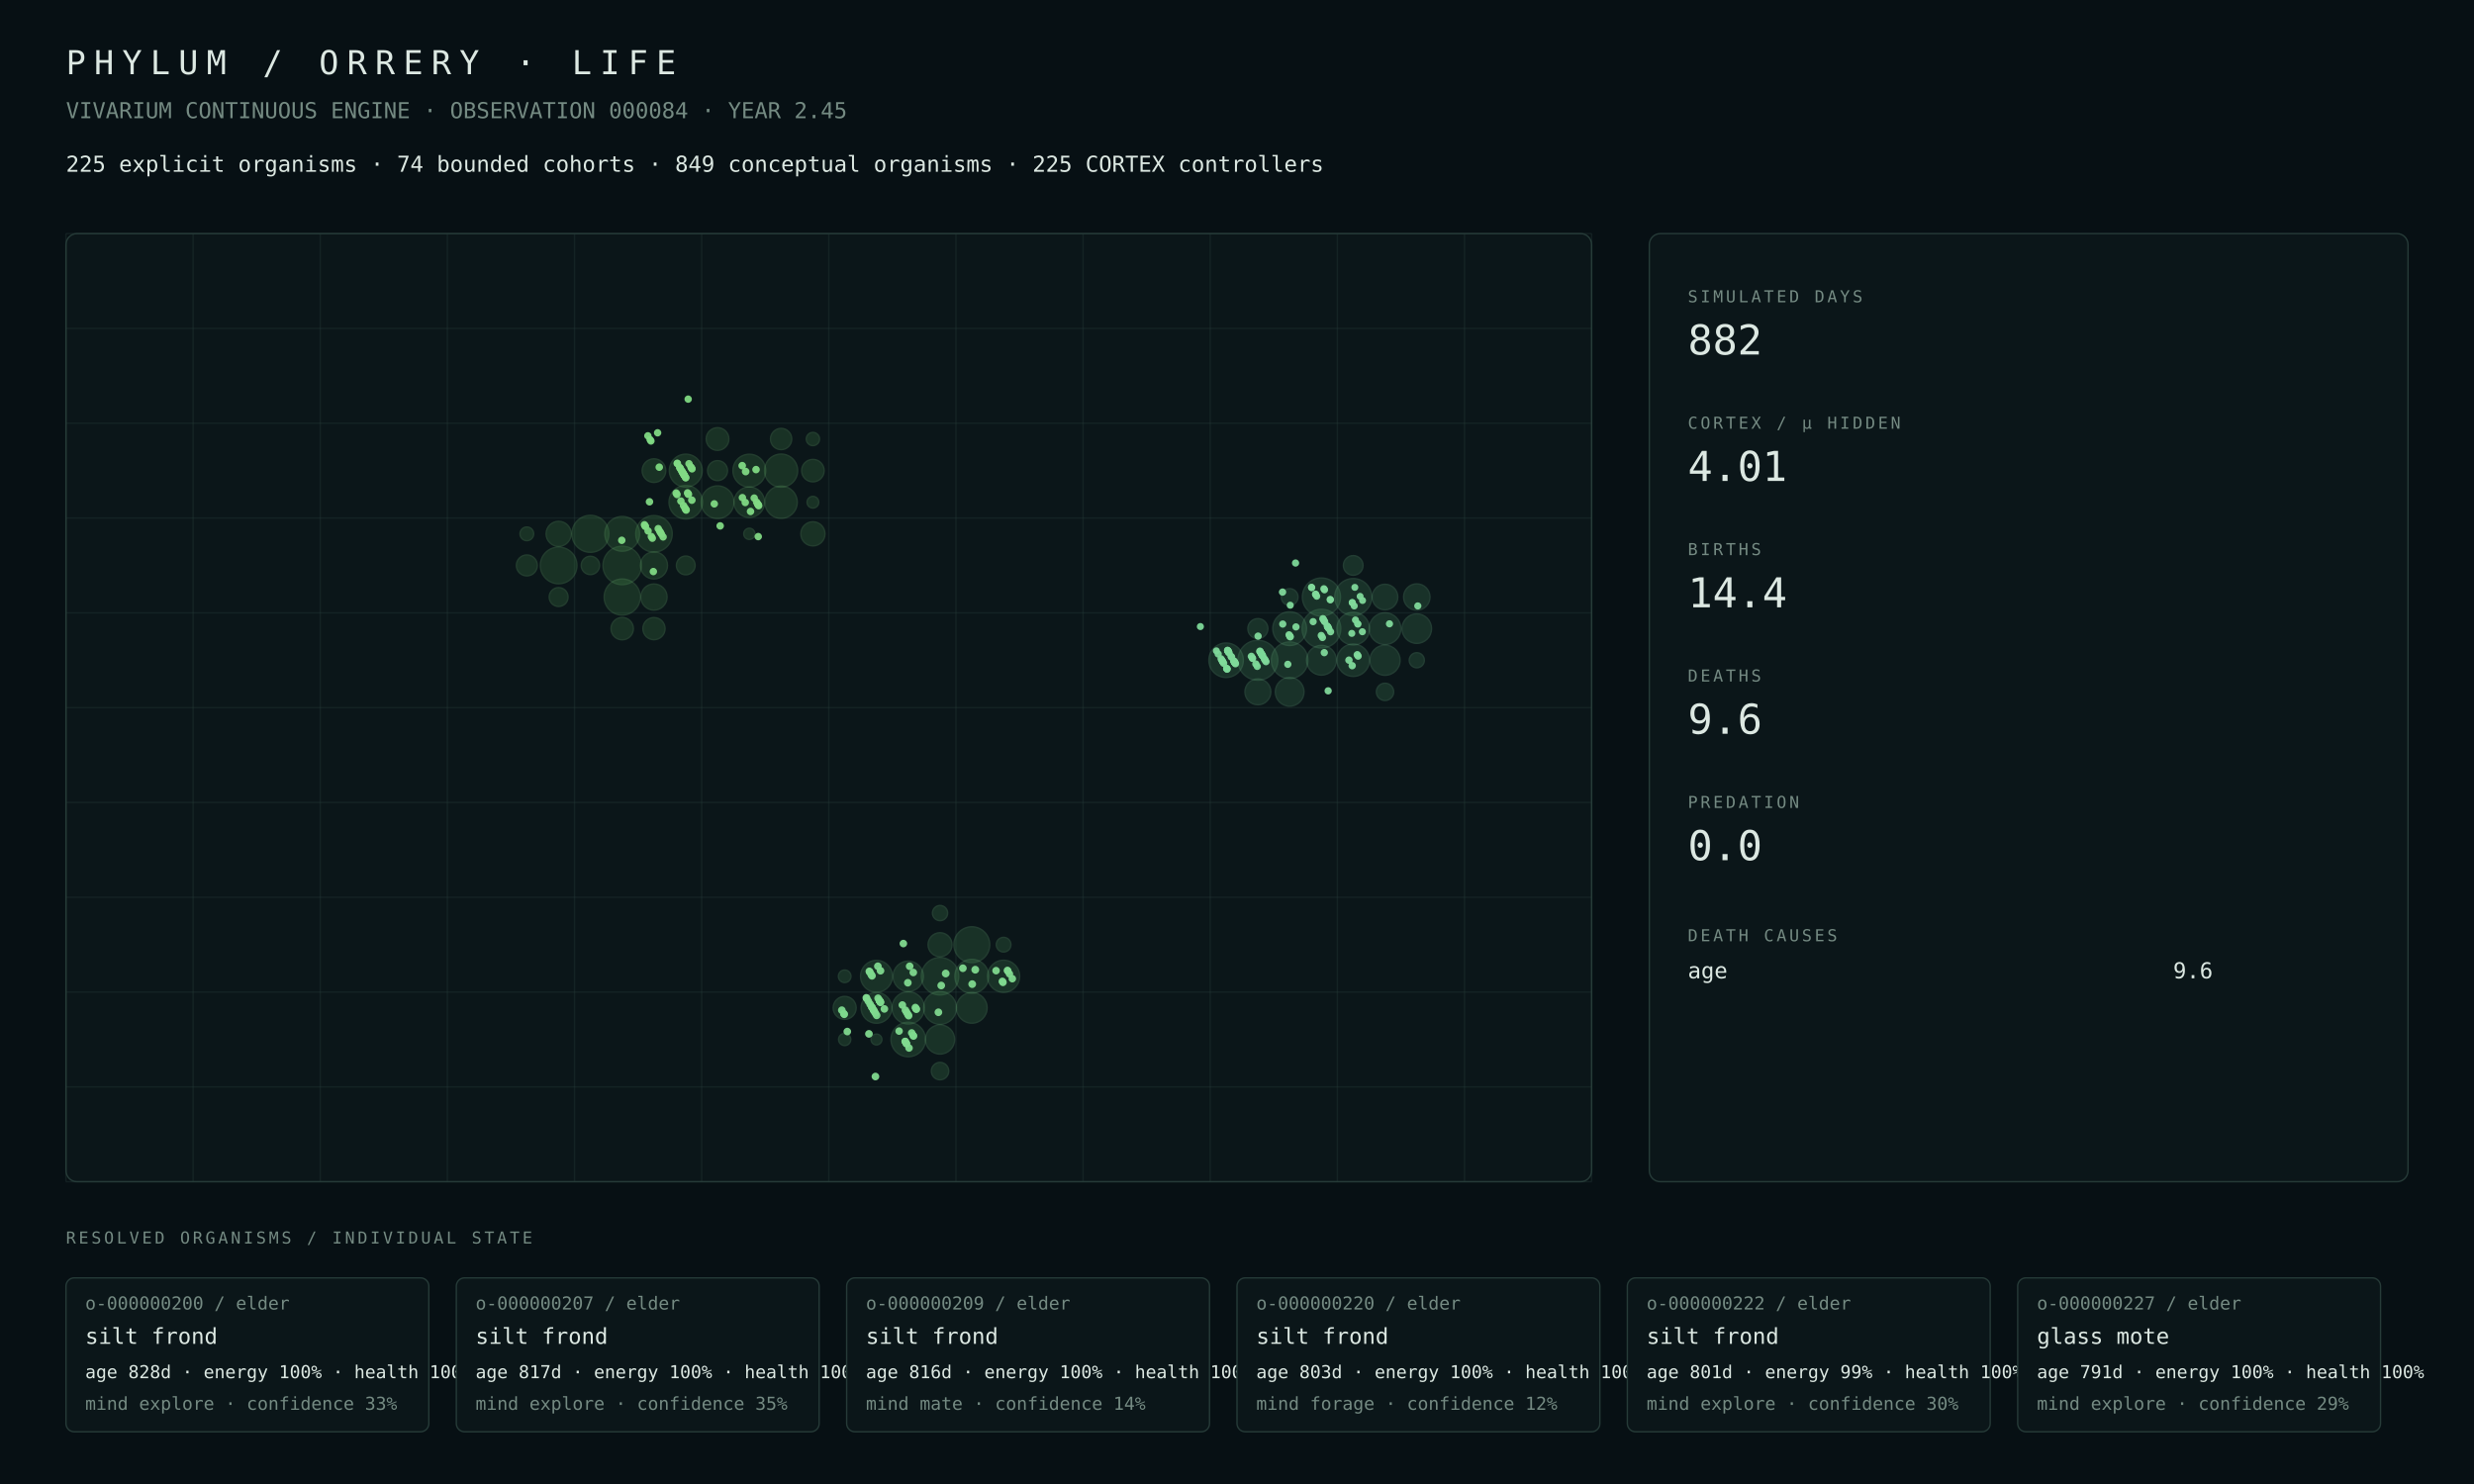
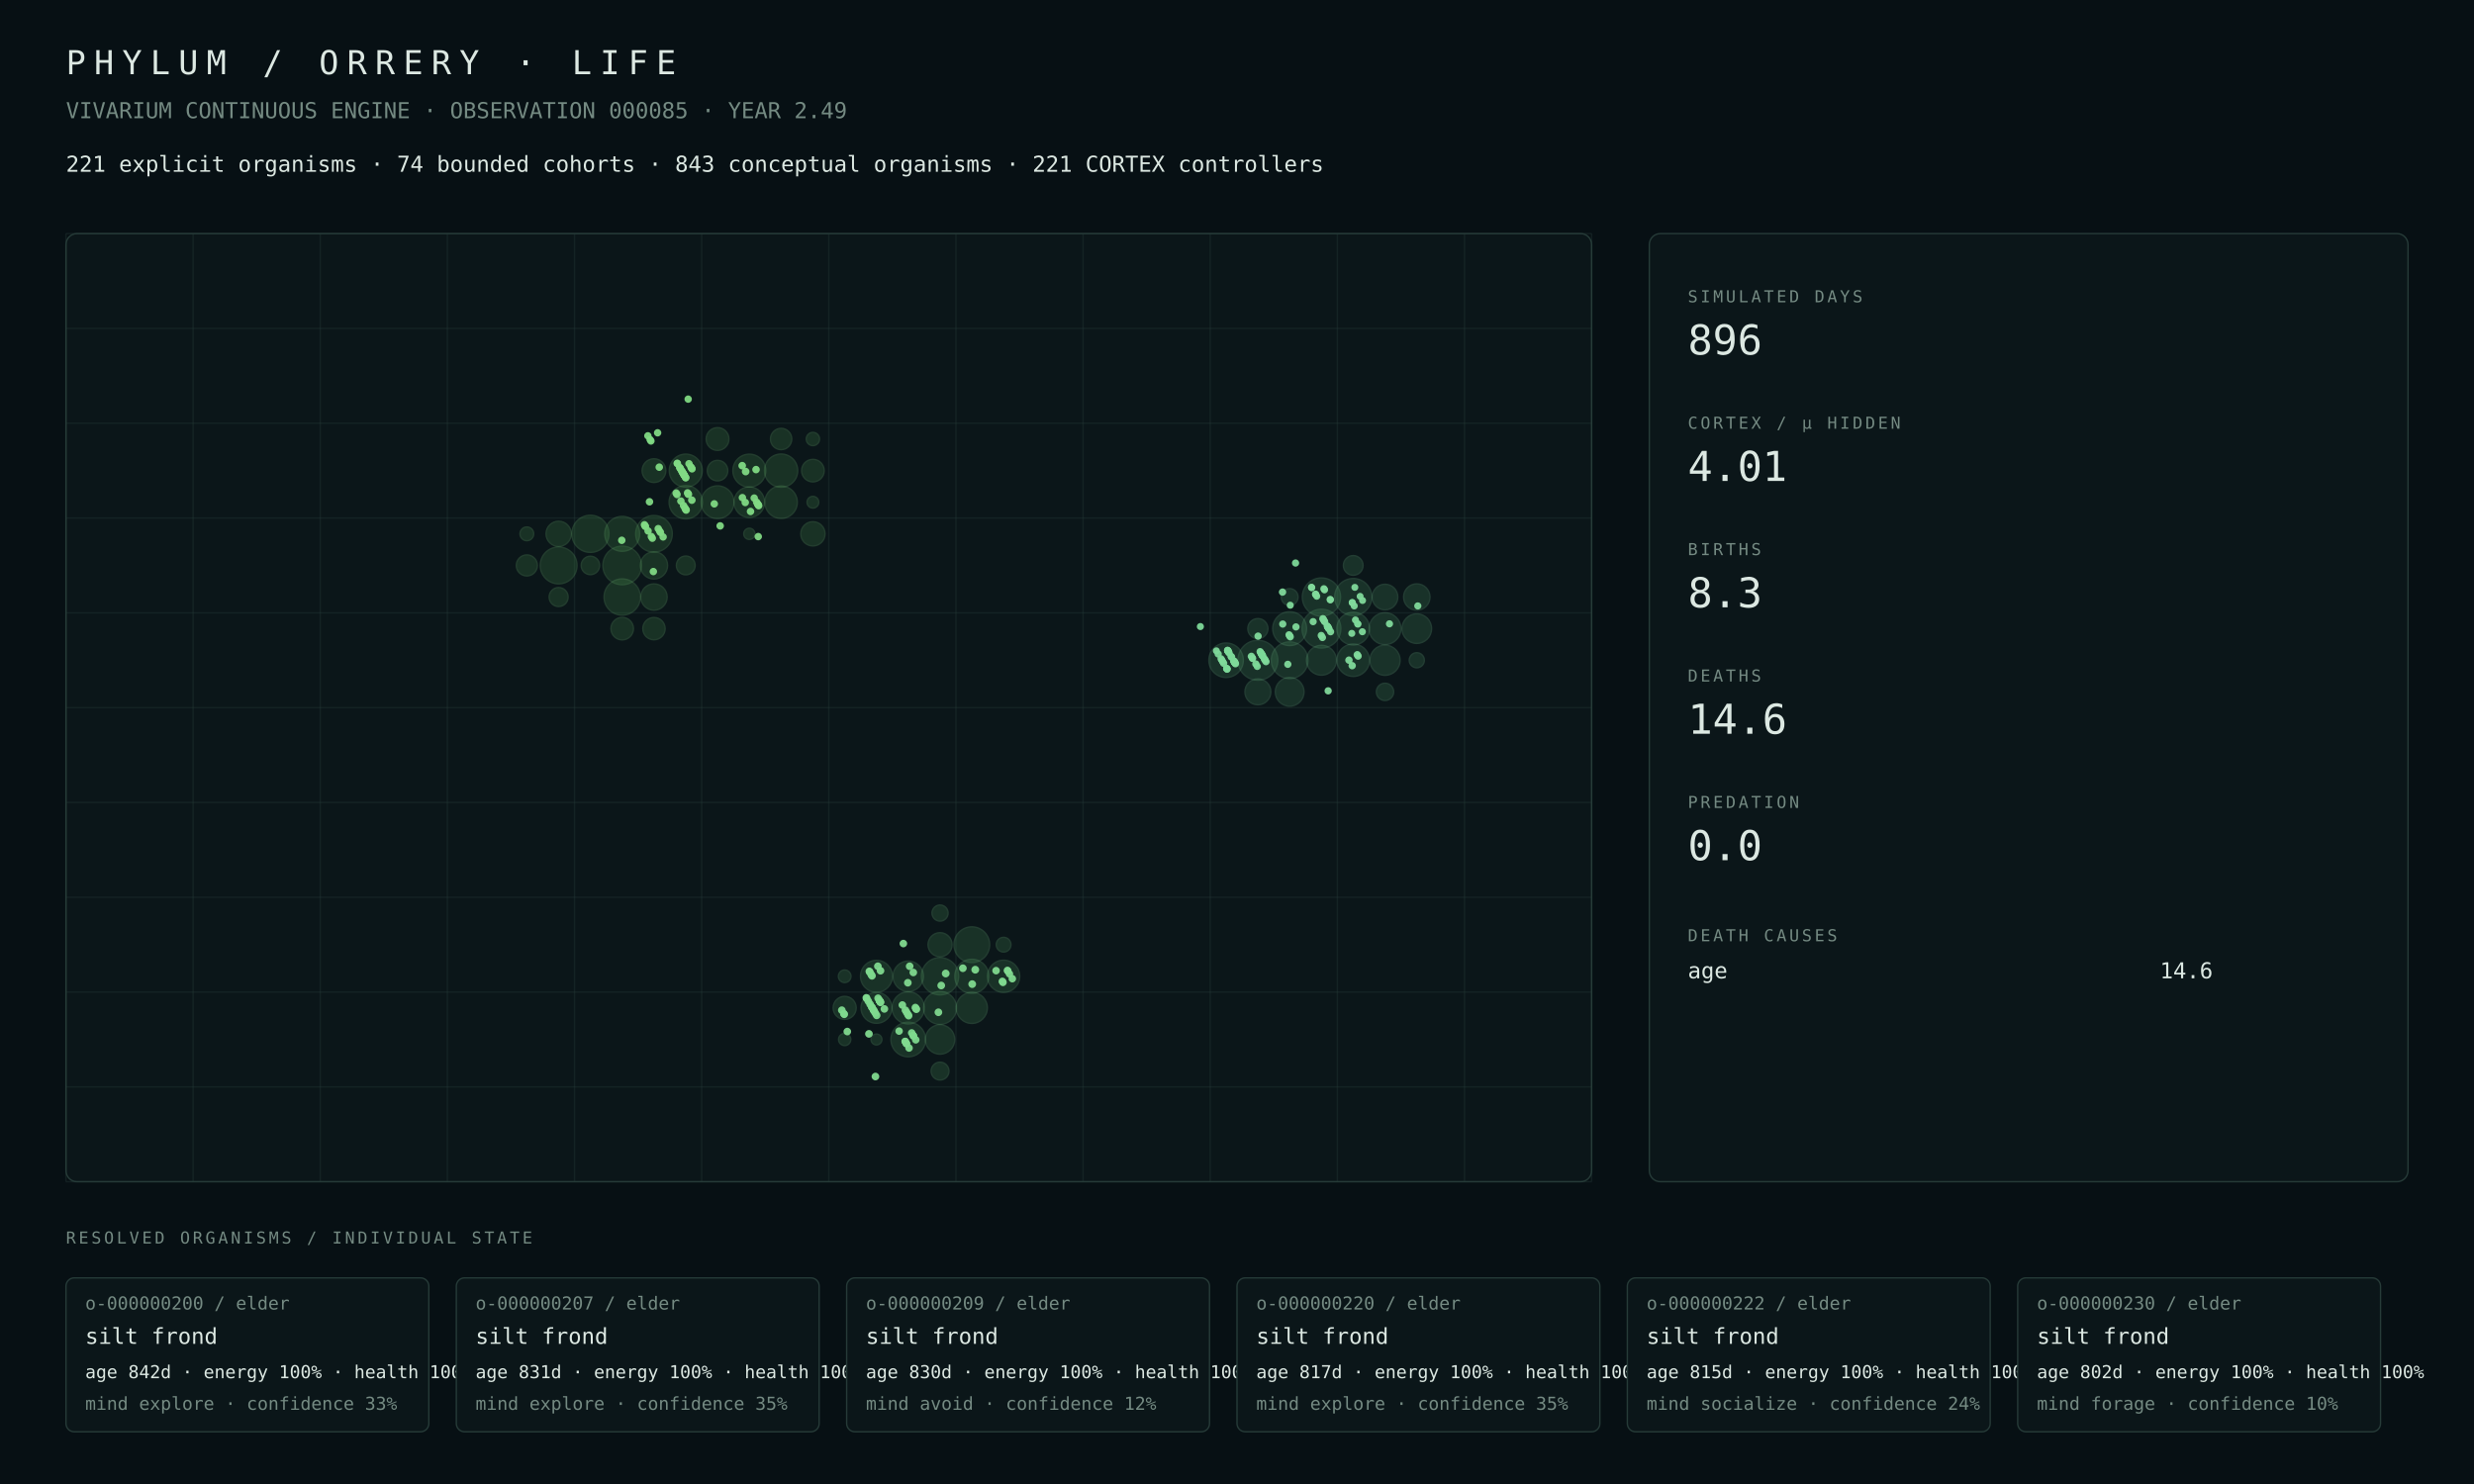
<svg xmlns="http://www.w3.org/2000/svg" width="1800" height="1080" viewBox="0 0 1800 1080">
  <rect width="100%" height="100%" fill="#071014" />
  <style>text{font-family:ui-monospace,SFMono-Regular,Menlo,Consolas,monospace;fill:#dce8e2}.muted{fill:#748a82}.tiny{font-size:13px}.small{font-size:16px}.label{font-size:12px;letter-spacing:2px}.metric{font-size:30px}.title{font-size:24px;letter-spacing:6px}.panel{fill:#0b1619;stroke:#263b38;stroke-width:1}.line{stroke:#263b38;stroke-width:1}</style>
  <text x="48" y="54" class="title">PHYLUM / ORRERY · LIFE</text>
-   <text x="48" y="86" class="muted small">VIVARIUM CONTINUOUS ENGINE · OBSERVATION 000084 · YEAR 2.45</text>
-   <text x="48" y="125" class="small">225 explicit organisms · 74 bounded cohorts · 849 conceptual organisms · 225 CORTEX controllers</text>
+   <text x="48" y="86" class="muted small">VIVARIUM CONTINUOUS ENGINE · OBSERVATION 000085 · YEAR 2.49</text>
+   <text x="48" y="125" class="small">221 explicit organisms · 74 bounded cohorts · 843 conceptual organisms · 221 CORTEX controllers</text>
  <rect x="48" y="170" width="1110" height="690" rx="8" class="panel" />
  <line x1="48.0" y1="170" x2="48.0" y2="860" class="line" opacity=".35" />
  <line x1="140.5" y1="170" x2="140.5" y2="860" class="line" opacity=".35" />
  <line x1="233.0" y1="170" x2="233.0" y2="860" class="line" opacity=".35" />
  <line x1="325.5" y1="170" x2="325.5" y2="860" class="line" opacity=".35" />
  <line x1="418.0" y1="170" x2="418.0" y2="860" class="line" opacity=".35" />
  <line x1="510.5" y1="170" x2="510.5" y2="860" class="line" opacity=".35" />
  <line x1="603.0" y1="170" x2="603.0" y2="860" class="line" opacity=".35" />
  <line x1="695.5" y1="170" x2="695.5" y2="860" class="line" opacity=".35" />
  <line x1="788.0" y1="170" x2="788.0" y2="860" class="line" opacity=".35" />
  <line x1="880.5" y1="170" x2="880.5" y2="860" class="line" opacity=".35" />
  <line x1="973.0" y1="170" x2="973.0" y2="860" class="line" opacity=".35" />
  <line x1="1065.5" y1="170" x2="1065.5" y2="860" class="line" opacity=".35" />
  <line x1="1158.0" y1="170" x2="1158.0" y2="860" class="line" opacity=".35" />
  <line x1="48" y1="170.0" x2="1158" y2="170.0" class="line" opacity=".35" />
  <line x1="48" y1="239.0" x2="1158" y2="239.0" class="line" opacity=".35" />
  <line x1="48" y1="308.0" x2="1158" y2="308.0" class="line" opacity=".35" />
  <line x1="48" y1="377.0" x2="1158" y2="377.0" class="line" opacity=".35" />
  <line x1="48" y1="446.0" x2="1158" y2="446.0" class="line" opacity=".35" />
  <line x1="48" y1="515.0" x2="1158" y2="515.0" class="line" opacity=".35" />
  <line x1="48" y1="584.0" x2="1158" y2="584.0" class="line" opacity=".35" />
  <line x1="48" y1="653.0" x2="1158" y2="653.0" class="line" opacity=".35" />
  <line x1="48" y1="722.0" x2="1158" y2="722.0" class="line" opacity=".35" />
  <line x1="48" y1="791.0" x2="1158" y2="791.0" class="line" opacity=".35" />
  <line x1="48" y1="860.0" x2="1158" y2="860.0" class="line" opacity=".35" />
-   <circle cx="452.69" cy="411.50" r="13.98" fill="#4a964d" opacity=".22" stroke="#75c778" stroke-width="1" />
-   <circle cx="429.56" cy="388.50" r="13.45" fill="#4a964d" opacity=".22" stroke="#75c778" stroke-width="1" />
-   <circle cx="406.44" cy="411.50" r="13.33" fill="#4a964d" opacity=".22" stroke="#75c778" stroke-width="1" />
-   <circle cx="475.81" cy="388.50" r="13.27" fill="#4a964d" opacity=".22" stroke="#75c778" stroke-width="1" />
-   <circle cx="452.69" cy="434.50" r="13.12" fill="#4a964d" opacity=".22" stroke="#75c778" stroke-width="1" />
-   <circle cx="452.69" cy="388.50" r="12.62" fill="#4a964d" opacity=".22" stroke="#75c778" stroke-width="1" />
-   <circle cx="498.94" cy="365.50" r="12.19" fill="#4a964d" opacity=".22" stroke="#75c778" stroke-width="1" />
-   <circle cx="568.31" cy="342.50" r="12.04" fill="#4a964d" opacity=".22" stroke="#75c778" stroke-width="1" />
-   <circle cx="498.94" cy="342.50" r="11.97" fill="#4a964d" opacity=".22" stroke="#75c778" stroke-width="1" />
-   <circle cx="545.19" cy="342.50" r="11.93" fill="#4a964d" opacity=".22" stroke="#75c778" stroke-width="1" />
-   <circle cx="522.06" cy="365.50" r="11.89" fill="#4a964d" opacity=".22" stroke="#75c778" stroke-width="1" />
-   <circle cx="568.31" cy="365.50" r="11.74" fill="#4a964d" opacity=".22" stroke="#75c778" stroke-width="1" />
-   <circle cx="545.19" cy="365.50" r="11.08" fill="#4a964d" opacity=".22" stroke="#75c778" stroke-width="1" />
-   <circle cx="475.81" cy="411.50" r="9.85" fill="#4a964d" opacity=".22" stroke="#75c778" stroke-width="1" />
-   <circle cx="475.81" cy="434.50" r="9.52" fill="#4a964d" opacity=".22" stroke="#75c778" stroke-width="1" />
-   <circle cx="406.44" cy="388.50" r="9.11" fill="#4a964d" opacity=".22" stroke="#75c778" stroke-width="1" />
-   <circle cx="591.44" cy="388.50" r="8.78" fill="#4a964d" opacity=".22" stroke="#75c778" stroke-width="1" />
-   <circle cx="475.81" cy="342.50" r="8.60" fill="#4a964d" opacity=".22" stroke="#75c778" stroke-width="1" />
-   <circle cx="522.06" cy="319.50" r="8.26" fill="#4a964d" opacity=".22" stroke="#75c778" stroke-width="1" />
-   <circle cx="591.44" cy="342.50" r="8.18" fill="#4a964d" opacity=".22" stroke="#75c778" stroke-width="1" />
-   <circle cx="452.69" cy="457.50" r="8.14" fill="#4a964d" opacity=".22" stroke="#75c778" stroke-width="1" />
-   <circle cx="475.81" cy="457.50" r="8.07" fill="#4a964d" opacity=".22" stroke="#75c778" stroke-width="1" />
-   <circle cx="568.31" cy="319.50" r="7.74" fill="#4a964d" opacity=".22" stroke="#75c778" stroke-width="1" />
-   <circle cx="383.31" cy="411.50" r="7.62" fill="#4a964d" opacity=".22" stroke="#75c778" stroke-width="1" />
-   <circle cx="522.06" cy="342.50" r="7.27" fill="#4a964d" opacity=".22" stroke="#75c778" stroke-width="1" />
-   <circle cx="406.44" cy="434.50" r="6.87" fill="#4a964d" opacity=".22" stroke="#75c778" stroke-width="1" />
-   <circle cx="498.94" cy="411.50" r="6.82" fill="#4a964d" opacity=".22" stroke="#75c778" stroke-width="1" />
-   <circle cx="429.56" cy="411.50" r="6.68" fill="#4a964d" opacity=".22" stroke="#75c778" stroke-width="1" />
-   <circle cx="383.31" cy="388.50" r="4.99" fill="#4a964d" opacity=".22" stroke="#75c778" stroke-width="1" />
-   <circle cx="591.44" cy="319.50" r="4.82" fill="#4a964d" opacity=".22" stroke="#75c778" stroke-width="1" />
-   <circle cx="591.44" cy="365.50" r="4.26" fill="#4a964d" opacity=".22" stroke="#75c778" stroke-width="1" />
+   <circle cx="452.69" cy="411.50" r="14.04" fill="#4a964d" opacity=".22" stroke="#75c778" stroke-width="1" />
+   <circle cx="429.56" cy="388.50" r="13.51" fill="#4a964d" opacity=".22" stroke="#75c778" stroke-width="1" />
+   <circle cx="406.44" cy="411.50" r="13.40" fill="#4a964d" opacity=".22" stroke="#75c778" stroke-width="1" />
+   <circle cx="475.81" cy="388.50" r="13.32" fill="#4a964d" opacity=".22" stroke="#75c778" stroke-width="1" />
+   <circle cx="452.69" cy="434.50" r="13.19" fill="#4a964d" opacity=".22" stroke="#75c778" stroke-width="1" />
+   <circle cx="452.69" cy="388.50" r="12.68" fill="#4a964d" opacity=".22" stroke="#75c778" stroke-width="1" />
+   <circle cx="498.94" cy="365.50" r="12.12" fill="#4a964d" opacity=".22" stroke="#75c778" stroke-width="1" />
+   <circle cx="568.31" cy="342.50" r="12.08" fill="#4a964d" opacity=".22" stroke="#75c778" stroke-width="1" />
+   <circle cx="498.94" cy="342.50" r="12.00" fill="#4a964d" opacity=".22" stroke="#75c778" stroke-width="1" />
+   <circle cx="545.19" cy="342.50" r="11.97" fill="#4a964d" opacity=".22" stroke="#75c778" stroke-width="1" />
+   <circle cx="522.06" cy="365.50" r="11.91" fill="#4a964d" opacity=".22" stroke="#75c778" stroke-width="1" />
+   <circle cx="568.31" cy="365.50" r="11.78" fill="#4a964d" opacity=".22" stroke="#75c778" stroke-width="1" />
+   <circle cx="545.19" cy="365.50" r="11.10" fill="#4a964d" opacity=".22" stroke="#75c778" stroke-width="1" />
+   <circle cx="475.81" cy="411.50" r="9.90" fill="#4a964d" opacity=".22" stroke="#75c778" stroke-width="1" />
+   <circle cx="475.81" cy="434.50" r="9.58" fill="#4a964d" opacity=".22" stroke="#75c778" stroke-width="1" />
+   <circle cx="406.44" cy="388.50" r="9.16" fill="#4a964d" opacity=".22" stroke="#75c778" stroke-width="1" />
+   <circle cx="591.44" cy="388.50" r="8.82" fill="#4a964d" opacity=".22" stroke="#75c778" stroke-width="1" />
+   <circle cx="475.81" cy="342.50" r="8.63" fill="#4a964d" opacity=".22" stroke="#75c778" stroke-width="1" />
+   <circle cx="522.06" cy="319.50" r="8.29" fill="#4a964d" opacity=".22" stroke="#75c778" stroke-width="1" />
+   <circle cx="591.44" cy="342.50" r="8.21" fill="#4a964d" opacity=".22" stroke="#75c778" stroke-width="1" />
+   <circle cx="452.69" cy="457.50" r="8.19" fill="#4a964d" opacity=".22" stroke="#75c778" stroke-width="1" />
+   <circle cx="475.81" cy="457.50" r="8.12" fill="#4a964d" opacity=".22" stroke="#75c778" stroke-width="1" />
+   <circle cx="568.31" cy="319.50" r="7.76" fill="#4a964d" opacity=".22" stroke="#75c778" stroke-width="1" />
+   <circle cx="383.31" cy="411.50" r="7.66" fill="#4a964d" opacity=".22" stroke="#75c778" stroke-width="1" />
+   <circle cx="522.06" cy="342.50" r="7.47" fill="#4a964d" opacity=".22" stroke="#75c778" stroke-width="1" />
+   <circle cx="406.44" cy="434.50" r="6.91" fill="#4a964d" opacity=".22" stroke="#75c778" stroke-width="1" />
+   <circle cx="498.94" cy="411.50" r="6.84" fill="#4a964d" opacity=".22" stroke="#75c778" stroke-width="1" />
+   <circle cx="429.56" cy="411.50" r="6.71" fill="#4a964d" opacity=".22" stroke="#75c778" stroke-width="1" />
+   <circle cx="383.31" cy="388.50" r="5.01" fill="#4a964d" opacity=".22" stroke="#75c778" stroke-width="1" />
+   <circle cx="591.44" cy="319.50" r="4.83" fill="#4a964d" opacity=".22" stroke="#75c778" stroke-width="1" />
+   <circle cx="591.44" cy="365.50" r="4.27" fill="#4a964d" opacity=".22" stroke="#75c778" stroke-width="1" />
  <circle cx="545.19" cy="388.50" r="4.08" fill="#4a964d" opacity=".22" stroke="#75c778" stroke-width="1" />
-   <circle cx="683.94" cy="710.50" r="13.60" fill="#4a9657" opacity=".22" stroke="#75c783" stroke-width="1" />
-   <circle cx="707.06" cy="687.50" r="13.03" fill="#4a9657" opacity=".22" stroke="#75c783" stroke-width="1" />
-   <circle cx="660.81" cy="756.50" r="12.56" fill="#4a9657" opacity=".22" stroke="#75c783" stroke-width="1" />
-   <circle cx="707.06" cy="710.50" r="12.32" fill="#4a9657" opacity=".22" stroke="#75c783" stroke-width="1" />
-   <circle cx="683.94" cy="733.50" r="11.92" fill="#4a9657" opacity=".22" stroke="#75c783" stroke-width="1" />
-   <circle cx="660.81" cy="733.50" r="11.70" fill="#4a9657" opacity=".22" stroke="#75c783" stroke-width="1" />
-   <circle cx="730.19" cy="710.50" r="11.68" fill="#4a9657" opacity=".22" stroke="#75c783" stroke-width="1" />
-   <circle cx="637.69" cy="710.50" r="11.57" fill="#4a9657" opacity=".22" stroke="#75c783" stroke-width="1" />
-   <circle cx="637.69" cy="733.50" r="11.17" fill="#4a9657" opacity=".22" stroke="#75c783" stroke-width="1" />
-   <circle cx="707.06" cy="733.50" r="11.14" fill="#4a9657" opacity=".22" stroke="#75c783" stroke-width="1" />
-   <circle cx="660.81" cy="710.50" r="11.02" fill="#4a9657" opacity=".22" stroke="#75c783" stroke-width="1" />
-   <circle cx="683.94" cy="756.50" r="10.62" fill="#4a9657" opacity=".22" stroke="#75c783" stroke-width="1" />
-   <circle cx="683.94" cy="687.50" r="8.71" fill="#4a9657" opacity=".22" stroke="#75c783" stroke-width="1" />
-   <circle cx="614.56" cy="733.50" r="8.37" fill="#4a9657" opacity=".22" stroke="#75c783" stroke-width="1" />
-   <circle cx="683.94" cy="779.50" r="6.33" fill="#4a9657" opacity=".22" stroke="#75c783" stroke-width="1" />
-   <circle cx="683.94" cy="664.50" r="5.53" fill="#4a9657" opacity=".22" stroke="#75c783" stroke-width="1" />
-   <circle cx="730.19" cy="687.50" r="5.34" fill="#4a9657" opacity=".22" stroke="#75c783" stroke-width="1" />
-   <circle cx="614.56" cy="710.50" r="4.58" fill="#4a9657" opacity=".22" stroke="#75c783" stroke-width="1" />
-   <circle cx="614.56" cy="756.50" r="4.44" fill="#4a9657" opacity=".22" stroke="#75c783" stroke-width="1" />
-   <circle cx="637.69" cy="756.50" r="3.96" fill="#4a9657" opacity=".22" stroke="#75c783" stroke-width="1" />
+   <circle cx="683.94" cy="710.50" r="13.55" fill="#4a9657" opacity=".22" stroke="#75c783" stroke-width="1" />
+   <circle cx="707.06" cy="687.50" r="12.98" fill="#4a9657" opacity=".22" stroke="#75c783" stroke-width="1" />
+   <circle cx="660.81" cy="756.50" r="12.60" fill="#4a9657" opacity=".22" stroke="#75c783" stroke-width="1" />
+   <circle cx="707.06" cy="710.50" r="12.37" fill="#4a9657" opacity=".22" stroke="#75c783" stroke-width="1" />
+   <circle cx="683.94" cy="733.50" r="11.96" fill="#4a9657" opacity=".22" stroke="#75c783" stroke-width="1" />
+   <circle cx="730.19" cy="710.50" r="11.71" fill="#4a9657" opacity=".22" stroke="#75c783" stroke-width="1" />
+   <circle cx="660.81" cy="733.50" r="11.66" fill="#4a9657" opacity=".22" stroke="#75c783" stroke-width="1" />
+   <circle cx="637.69" cy="710.50" r="11.60" fill="#4a9657" opacity=".22" stroke="#75c783" stroke-width="1" />
+   <circle cx="707.06" cy="733.50" r="11.31" fill="#4a9657" opacity=".22" stroke="#75c783" stroke-width="1" />
+   <circle cx="637.69" cy="733.50" r="11.21" fill="#4a9657" opacity=".22" stroke="#75c783" stroke-width="1" />
+   <circle cx="660.81" cy="710.50" r="11.05" fill="#4a9657" opacity=".22" stroke="#75c783" stroke-width="1" />
+   <circle cx="683.94" cy="756.50" r="10.68" fill="#4a9657" opacity=".22" stroke="#75c783" stroke-width="1" />
+   <circle cx="683.94" cy="687.50" r="8.74" fill="#4a9657" opacity=".22" stroke="#75c783" stroke-width="1" />
+   <circle cx="614.56" cy="733.50" r="8.39" fill="#4a9657" opacity=".22" stroke="#75c783" stroke-width="1" />
+   <circle cx="683.94" cy="779.50" r="6.50" fill="#4a9657" opacity=".22" stroke="#75c783" stroke-width="1" />
+   <circle cx="683.94" cy="664.50" r="5.86" fill="#4a9657" opacity=".22" stroke="#75c783" stroke-width="1" />
+   <circle cx="730.19" cy="687.50" r="5.36" fill="#4a9657" opacity=".22" stroke="#75c783" stroke-width="1" />
+   <circle cx="614.56" cy="710.50" r="4.59" fill="#4a9657" opacity=".22" stroke="#75c783" stroke-width="1" />
+   <circle cx="614.56" cy="756.50" r="4.45" fill="#4a9657" opacity=".22" stroke="#75c783" stroke-width="1" />
+   <circle cx="637.69" cy="756.50" r="3.97" fill="#4a9657" opacity=".22" stroke="#75c783" stroke-width="1" />
  <circle cx="915.19" cy="480.50" r="14.50" fill="#4a9661" opacity=".22" stroke="#75c78e" stroke-width="1" />
-   <circle cx="961.44" cy="457.50" r="14.08" fill="#4a9661" opacity=".22" stroke="#75c78e" stroke-width="1" />
-   <circle cx="961.44" cy="434.50" r="13.86" fill="#4a9661" opacity=".22" stroke="#75c78e" stroke-width="1" />
-   <circle cx="984.56" cy="434.50" r="13.45" fill="#4a9661" opacity=".22" stroke="#75c78e" stroke-width="1" />
-   <circle cx="938.31" cy="480.50" r="13.29" fill="#4a9661" opacity=".22" stroke="#75c78e" stroke-width="1" />
+   <circle cx="961.44" cy="457.50" r="14.12" fill="#4a9661" opacity=".22" stroke="#75c78e" stroke-width="1" />
+   <circle cx="961.44" cy="434.50" r="13.90" fill="#4a9661" opacity=".22" stroke="#75c78e" stroke-width="1" />
+   <circle cx="984.56" cy="434.50" r="13.49" fill="#4a9661" opacity=".22" stroke="#75c78e" stroke-width="1" />
+   <circle cx="938.31" cy="480.50" r="13.33" fill="#4a9661" opacity=".22" stroke="#75c78e" stroke-width="1" />
  <circle cx="892.06" cy="480.50" r="12.54" fill="#4a9661" opacity=".22" stroke="#75c78e" stroke-width="1" />
-   <circle cx="938.31" cy="457.50" r="12.27" fill="#4a9661" opacity=".22" stroke="#75c78e" stroke-width="1" />
-   <circle cx="984.56" cy="457.50" r="11.85" fill="#4a9661" opacity=".22" stroke="#75c78e" stroke-width="1" />
-   <circle cx="984.56" cy="480.50" r="11.76" fill="#4a9661" opacity=".22" stroke="#75c78e" stroke-width="1" />
-   <circle cx="1007.69" cy="457.50" r="11.53" fill="#4a9661" opacity=".22" stroke="#75c78e" stroke-width="1" />
-   <circle cx="1007.69" cy="480.50" r="10.95" fill="#4a9661" opacity=".22" stroke="#75c78e" stroke-width="1" />
-   <circle cx="961.44" cy="480.50" r="10.82" fill="#4a9661" opacity=".22" stroke="#75c78e" stroke-width="1" />
-   <circle cx="1030.81" cy="457.50" r="10.73" fill="#4a9661" opacity=".22" stroke="#75c78e" stroke-width="1" />
-   <circle cx="938.31" cy="503.50" r="10.43" fill="#4a9661" opacity=".22" stroke="#75c78e" stroke-width="1" />
+   <circle cx="938.31" cy="457.50" r="12.31" fill="#4a9661" opacity=".22" stroke="#75c78e" stroke-width="1" />
+   <circle cx="984.56" cy="457.50" r="11.88" fill="#4a9661" opacity=".22" stroke="#75c78e" stroke-width="1" />
+   <circle cx="984.56" cy="480.50" r="11.78" fill="#4a9661" opacity=".22" stroke="#75c78e" stroke-width="1" />
+   <circle cx="1007.69" cy="457.50" r="11.56" fill="#4a9661" opacity=".22" stroke="#75c78e" stroke-width="1" />
+   <circle cx="1007.69" cy="480.50" r="10.96" fill="#4a9661" opacity=".22" stroke="#75c78e" stroke-width="1" />
+   <circle cx="961.44" cy="480.50" r="10.85" fill="#4a9661" opacity=".22" stroke="#75c78e" stroke-width="1" />
+   <circle cx="1030.81" cy="457.50" r="10.76" fill="#4a9661" opacity=".22" stroke="#75c78e" stroke-width="1" />
+   <circle cx="938.31" cy="503.50" r="10.44" fill="#4a9661" opacity=".22" stroke="#75c78e" stroke-width="1" />
  <circle cx="1030.81" cy="434.50" r="9.60" fill="#4a9661" opacity=".22" stroke="#75c78e" stroke-width="1" />
-   <circle cx="915.19" cy="503.50" r="9.42" fill="#4a9661" opacity=".22" stroke="#75c78e" stroke-width="1" />
-   <circle cx="1007.69" cy="434.50" r="9.30" fill="#4a9661" opacity=".22" stroke="#75c78e" stroke-width="1" />
-   <circle cx="915.19" cy="457.50" r="7.30" fill="#4a9661" opacity=".22" stroke="#75c78e" stroke-width="1" />
-   <circle cx="984.56" cy="411.50" r="7.15" fill="#4a9661" opacity=".22" stroke="#75c78e" stroke-width="1" />
+   <circle cx="915.19" cy="503.50" r="9.43" fill="#4a9661" opacity=".22" stroke="#75c78e" stroke-width="1" />
+   <circle cx="1007.69" cy="434.50" r="9.31" fill="#4a9661" opacity=".22" stroke="#75c78e" stroke-width="1" />
+   <circle cx="915.19" cy="457.50" r="7.33" fill="#4a9661" opacity=".22" stroke="#75c78e" stroke-width="1" />
+   <circle cx="984.56" cy="411.50" r="7.16" fill="#4a9661" opacity=".22" stroke="#75c78e" stroke-width="1" />
  <circle cx="1007.69" cy="503.50" r="6.29" fill="#4a9661" opacity=".22" stroke="#75c78e" stroke-width="1" />
-   <circle cx="938.31" cy="434.50" r="6.10" fill="#4a9661" opacity=".22" stroke="#75c78e" stroke-width="1" />
+   <circle cx="938.31" cy="434.50" r="6.12" fill="#4a9661" opacity=".22" stroke="#75c78e" stroke-width="1" />
  <circle cx="1030.81" cy="480.50" r="5.50" fill="#4a9661" opacity=".22" stroke="#75c78e" stroke-width="1" />
  <circle cx="700.55" cy="704.65" r="2.79" fill="#81da8f" opacity=".94" />
  <circle cx="632.21" cy="752.41" r="2.79" fill="#81da8f" opacity=".94" />
  <circle cx="632.50" cy="706.91" r="2.78" fill="#81da8f" opacity=".94" />
  <circle cx="657.26" cy="686.68" r="2.75" fill="#81da8f" opacity=".94" />
  <circle cx="634.43" cy="710.18" r="2.78" fill="#81da8f" opacity=".94" />
-   <circle cx="889.54" cy="481.44" r="2.69" fill="#81da9b" opacity=".94" />
  <circle cx="658.73" cy="735.19" r="2.77" fill="#81da8f" opacity=".94" />
  <circle cx="659.47" cy="759.45" r="2.76" fill="#81da8f" opacity=".94" />
  <circle cx="682.75" cy="736.70" r="2.79" fill="#81da8f" opacity=".94" />
  <circle cx="636.94" cy="783.45" r="2.79" fill="#81da8f" opacity=".94" />
  <circle cx="937.86" cy="461.96" r="2.64" fill="#81da9b" opacity=".94" />
  <circle cx="660.51" cy="715.21" r="2.78" fill="#81da8f" opacity=".94" />
-   <circle cx="938.60" cy="463.21" r="2.64" fill="#81da9b" opacity=".94" />
  <circle cx="938.75" cy="440.46" r="2.59" fill="#81da9b" opacity=".94" />
  <circle cx="1031.54" cy="440.97" r="2.63" fill="#81da9b" opacity=".94" />
  <circle cx="684.81" cy="717.22" r="2.80" fill="#81da8f" opacity=".94" />
  <circle cx="661.84" cy="703.21" r="2.78" fill="#81da8f" opacity=".94" />
  <circle cx="985.74" cy="427.46" r="2.55" fill="#81da9b" opacity=".94" />
-   <circle cx="916.66" cy="473.96" r="2.74" fill="#81da9b" opacity=".94" />
  <circle cx="893.68" cy="474.21" r="2.68" fill="#81da9b" opacity=".94" />
-   <circle cx="893.83" cy="474.47" r="2.68" fill="#81da9b" opacity=".94" />
  <circle cx="616.47" cy="750.72" r="2.77" fill="#81da8f" opacity=".94" />
-   <circle cx="963.50" cy="474.97" r="2.66" fill="#81da9b" opacity=".94" />
  <circle cx="639.90" cy="728.22" r="2.76" fill="#81da8f" opacity=".94" />
  <circle cx="709.57" cy="705.72" r="2.84" fill="#81da8f" opacity=".94" />
  <circle cx="640.34" cy="728.97" r="2.77" fill="#81da8f" opacity=".94" />
  <circle cx="640.63" cy="706.48" r="2.77" fill="#81da8f" opacity=".94" />
  <circle cx="733.28" cy="706.73" r="2.70" fill="#81da8f" opacity=".94" />
  <circle cx="1010.93" cy="453.98" r="2.62" fill="#81da9b" opacity=".94" />
  <circle cx="918.58" cy="477.23" r="2.61" fill="#81da9b" opacity=".94" />
  <circle cx="988.10" cy="477.48" r="2.68" fill="#81da9b" opacity=".94" />
  <circle cx="664.50" cy="707.73" r="2.76" fill="#81da8f" opacity=".94" />
  <circle cx="664.65" cy="753.99" r="2.76" fill="#81da8f" opacity=".94" />
  <circle cx="688.07" cy="708.49" r="2.83" fill="#81da8f" opacity=".94" />
  <circle cx="734.46" cy="708.74" r="2.70" fill="#81da8f" opacity=".94" />
  <circle cx="966.01" cy="456.24" r="2.62" fill="#81da9b" opacity=".94" />
  <circle cx="966.31" cy="502.75" r="2.65" fill="#81da9b" opacity=".94" />
  <circle cx="920.35" cy="480.25" r="2.66" fill="#81da9b" opacity=".94" />
  <circle cx="966.75" cy="457.50" r="2.64" fill="#81da9b" opacity=".94" />
  <circle cx="666.42" cy="734.00" r="2.75" fill="#81da8f" opacity=".94" />
  <circle cx="897.82" cy="481.25" r="2.62" fill="#81da9b" opacity=".94" />
  <circle cx="921.09" cy="481.50" r="2.67" fill="#81da9b" opacity=".94" />
  <circle cx="898.26" cy="482.01" r="2.62" fill="#81da9b" opacity=".94" />
  <circle cx="967.78" cy="436.26" r="2.60" fill="#81da9b" opacity=".94" />
  <circle cx="967.93" cy="436.51" r="2.63" fill="#81da9b" opacity=".94" />
  <circle cx="991.20" cy="459.76" r="2.59" fill="#81da9b" opacity=".94" />
  <circle cx="898.85" cy="483.01" r="2.68" fill="#81da9b" opacity=".94" />
  <circle cx="884.96" cy="473.64" r="2.55" fill="#81da9b" opacity=".94" />
  <circle cx="724.71" cy="706.41" r="2.75" fill="#81da8f" opacity=".94" />
  <circle cx="933.13" cy="430.91" r="2.67" fill="#81da9b" opacity=".94" />
  <circle cx="957.14" cy="432.42" r="2.65" fill="#81da9b" opacity=".94" />
  <circle cx="911.19" cy="478.92" r="2.63" fill="#81da9b" opacity=".94" />
  <circle cx="911.33" cy="479.17" r="2.62" fill="#81da9b" opacity=".94" />
  <circle cx="958.03" cy="433.93" r="2.57" fill="#81da9b" opacity=".94" />
  <circle cx="981.45" cy="480.43" r="2.69" fill="#81da9b" opacity=".94" />
  <circle cx="658.59" cy="757.94" r="2.74" fill="#81da8f" opacity=".94" />
  <circle cx="635.76" cy="735.44" r="2.78" fill="#81da8f" opacity=".94" />
  <circle cx="659.47" cy="759.45" r="2.74" fill="#81da8f" opacity=".94" />
  <circle cx="659.77" cy="736.95" r="2.79" fill="#81da8f" opacity=".94" />
  <circle cx="636.79" cy="737.20" r="2.79" fill="#81da8f" opacity=".94" />
  <circle cx="983.96" cy="438.70" r="2.57" fill="#81da9b" opacity=".94" />
  <circle cx="729.73" cy="714.96" r="2.74" fill="#81da8f" opacity=".94" />
  <circle cx="961.28" cy="462.46" r="2.64" fill="#81da9b" opacity=".94" />
  <circle cx="938.30" cy="462.71" r="2.64" fill="#81da9b" opacity=".94" />
  <circle cx="661.10" cy="739.21" r="2.75" fill="#81da8f" opacity=".94" />
  <circle cx="985.29" cy="440.97" r="2.60" fill="#81da9b" opacity=".94" />
  <circle cx="962.46" cy="450.21" r="2.64" fill="#81da9b" opacity=".94" />
  <circle cx="500.70" cy="359.47" r="2.71" fill="#81da84" opacity=".94" />
  <circle cx="963.35" cy="451.72" r="2.65" fill="#81da9b" opacity=".94" />
  <circle cx="917.84" cy="475.97" r="2.69" fill="#81da9b" opacity=".94" />
  <circle cx="478.91" cy="384.73" r="2.72" fill="#81da84" opacity=".94" />
  <circle cx="987.95" cy="454.23" r="2.58" fill="#81da9b" opacity=".94" />
  <circle cx="942.89" cy="456.24" r="2.65" fill="#81da9b" opacity=".94" />
  <circle cx="480.53" cy="387.49" r="2.71" fill="#81da84" opacity=".94" />
  <circle cx="550.06" cy="341.75" r="2.74" fill="#81da84" opacity=".94" />
  <circle cx="989.58" cy="434.00" r="2.54" fill="#81da9b" opacity=".94" />
  <circle cx="550.50" cy="365.50" r="2.73" fill="#81da84" opacity=".94" />
-   <circle cx="481.27" cy="388.75" r="2.68" fill="#81da84" opacity=".94" />
  <circle cx="897.67" cy="481.00" r="2.61" fill="#81da9b" opacity=".94" />
  <circle cx="643.44" cy="734.25" r="2.77" fill="#81da8f" opacity=".94" />
  <circle cx="897.97" cy="481.50" r="2.68" fill="#80da9b" opacity=".94" />
  <circle cx="898.11" cy="481.76" r="2.66" fill="#80da9b" opacity=".94" />
  <circle cx="551.39" cy="367.01" r="2.70" fill="#81da84" opacity=".94" />
  <circle cx="551.53" cy="367.26" r="2.73" fill="#81da84" opacity=".94" />
  <circle cx="898.56" cy="482.51" r="2.68" fill="#81da9b" opacity=".94" />
  <circle cx="482.45" cy="390.76" r="2.70" fill="#81da84" opacity=".94" />
  <circle cx="551.98" cy="368.01" r="2.74" fill="#81da84" opacity=".94" />
  <circle cx="630.29" cy="726.14" r="2.76" fill="#81da8f" opacity=".94" />
  <circle cx="954.19" cy="427.39" r="2.59" fill="#81da9b" opacity=".94" />
  <circle cx="954.33" cy="427.64" r="2.63" fill="#81da9b" opacity=".94" />
  <circle cx="491.98" cy="358.89" r="2.78" fill="#81da84" opacity=".94" />
  <circle cx="654.15" cy="750.40" r="2.73" fill="#81da8f" opacity=".94" />
  <circle cx="492.57" cy="359.90" r="2.73" fill="#81da84" opacity=".94" />
  <circle cx="492.72" cy="337.15" r="2.69" fill="#81da84" opacity=".94" />
  <circle cx="492.87" cy="337.40" r="2.70" fill="#81da84" opacity=".94" />
  <circle cx="540.15" cy="362.16" r="2.71" fill="#81da84" opacity=".94" />
  <circle cx="632.80" cy="707.41" r="2.79" fill="#81da8f" opacity=".94" />
  <circle cx="910.45" cy="477.66" r="2.68" fill="#80da9b" opacity=".94" />
  <circle cx="471.37" cy="317.17" r="2.69" fill="#81da84" opacity=".94" />
  <circle cx="656.52" cy="731.42" r="2.77" fill="#81da8f" opacity=".94" />
  <circle cx="957.29" cy="432.67" r="2.64" fill="#81da9b" opacity=".94" />
  <circle cx="888.36" cy="479.42" r="2.63" fill="#81da9b" opacity=".94" />
  <circle cx="495.38" cy="364.68" r="2.73" fill="#81da84" opacity=".94" />
  <circle cx="472.55" cy="365.18" r="2.73" fill="#81da84" opacity=".94" />
  <circle cx="888.95" cy="480.43" r="2.60" fill="#81da9b" opacity=".94" />
  <circle cx="542.22" cy="365.68" r="2.73" fill="#81da84" opacity=".94" />
  <circle cx="496.12" cy="342.93" r="2.72" fill="#81da84" opacity=".94" />
  <circle cx="542.52" cy="343.18" r="2.79" fill="#81da84" opacity=".94" />
-   <circle cx="889.54" cy="481.44" r="2.62" fill="#80da9b" opacity=".94" />
+   <circle cx="889.54" cy="481.44" r="2.62" fill="#81da9b" opacity=".94" />
  <circle cx="496.56" cy="343.69" r="2.67" fill="#81da84" opacity=".94" />
  <circle cx="658.59" cy="757.94" r="2.73" fill="#81da8f" opacity=".94" />
  <circle cx="635.61" cy="735.19" r="2.76" fill="#81da8f" opacity=".94" />
  <circle cx="497.01" cy="344.44" r="2.70" fill="#81da84" opacity=".94" />
  <circle cx="890.28" cy="482.69" r="2.68" fill="#7fda9a" opacity=".94" />
  <circle cx="497.30" cy="367.94" r="2.72" fill="#81da84" opacity=".94" />
  <circle cx="913.70" cy="483.20" r="2.65" fill="#7fda9a" opacity=".94" />
  <circle cx="936.97" cy="483.45" r="2.64" fill="#81da9b" opacity=".94" />
  <circle cx="497.75" cy="345.70" r="2.70" fill="#81da84" opacity=".94" />
  <circle cx="983.52" cy="460.95" r="2.58" fill="#81da9b" opacity=".94" />
  <circle cx="498.04" cy="346.20" r="2.68" fill="#81da84" opacity=".94" />
  <circle cx="983.81" cy="484.45" r="2.68" fill="#81da9b" opacity=".94" />
  <circle cx="498.34" cy="369.70" r="2.73" fill="#81da84" opacity=".94" />
  <circle cx="475.36" cy="415.96" r="2.70" fill="#81da84" opacity=".94" />
  <circle cx="452.38" cy="393.21" r="2.72" fill="#81da84" opacity=".94" />
  <circle cx="498.78" cy="347.46" r="2.73" fill="#81da84" opacity=".94" />
  <circle cx="498.93" cy="347.71" r="2.70" fill="#81da84" opacity=".94" />
  <circle cx="915.33" cy="462.96" r="2.67" fill="#81da9b" opacity=".94" />
  <circle cx="707.35" cy="716.21" r="2.82" fill="#81da8f" opacity=".94" />
  <circle cx="892.50" cy="486.46" r="2.67" fill="#7fda9a" opacity=".94" />
  <circle cx="661.39" cy="762.71" r="2.74" fill="#81da8f" opacity=".94" />
  <circle cx="962.17" cy="463.97" r="2.63" fill="#81da9b" opacity=".94" />
  <circle cx="546.06" cy="372.22" r="2.72" fill="#81da84" opacity=".94" />
  <circle cx="638.71" cy="703.21" r="2.79" fill="#80da8f" opacity=".94" />
-   <circle cx="893.24" cy="473.46" r="2.69" fill="#7eda9a" opacity=".94" />
+   <circle cx="893.24" cy="473.46" r="2.69" fill="#7fda9a" opacity=".94" />
  <circle cx="500.26" cy="358.71" r="2.73" fill="#81da84" opacity=".94" />
-   <circle cx="893.53" cy="473.96" r="2.69" fill="#7eda9a" opacity=".94" />
+   <circle cx="893.53" cy="473.96" r="2.69" fill="#7fda9a" opacity=".94" />
  <circle cx="986.18" cy="451.21" r="2.59" fill="#81da9b" opacity=".94" />
  <circle cx="963.20" cy="428.47" r="2.63" fill="#81da9b" opacity=".94" />
  <circle cx="523.97" cy="382.72" r="2.73" fill="#81da84" opacity=".94" />
  <circle cx="917.25" cy="474.97" r="2.66" fill="#7eda9a" opacity=".94" />
  <circle cx="963.65" cy="429.22" r="2.64" fill="#81da9b" opacity=".94" />
  <circle cx="963.79" cy="452.47" r="2.64" fill="#81da9b" opacity=".94" />
  <circle cx="640.19" cy="728.72" r="2.78" fill="#81da8f" opacity=".94" />
  <circle cx="478.46" cy="314.97" r="2.69" fill="#81da84" opacity=".94" />
  <circle cx="732.99" cy="706.23" r="2.73" fill="#81da8f" opacity=".94" />
  <circle cx="987.51" cy="476.48" r="2.69" fill="#81da9b" opacity=".94" />
  <circle cx="548.73" cy="362.48" r="2.71" fill="#81da84" opacity=".94" />
  <circle cx="502.62" cy="339.73" r="2.69" fill="#81da84" opacity=".94" />
  <circle cx="479.94" cy="386.49" r="2.68" fill="#81da84" opacity=".94" />
  <circle cx="503.21" cy="340.74" r="2.70" fill="#81da84" opacity=".94" />
  <circle cx="503.36" cy="363.99" r="2.76" fill="#81da84" opacity=".94" />
  <circle cx="966.01" cy="456.24" r="2.64" fill="#81da9b" opacity=".94" />
-   <circle cx="919.91" cy="479.49" r="2.69" fill="#7ed999" opacity=".94" />
+   <circle cx="919.91" cy="479.49" r="2.69" fill="#7eda99" opacity=".94" />
  <circle cx="666.72" cy="734.50" r="2.77" fill="#81da8f" opacity=".94" />
  <circle cx="898.11" cy="481.76" r="2.69" fill="#7ed999" opacity=".94" />
  <circle cx="736.53" cy="712.26" r="2.73" fill="#81da8f" opacity=".94" />
  <circle cx="551.68" cy="390.51" r="2.71" fill="#81da84" opacity=".94" />
  <circle cx="968.08" cy="459.76" r="2.64" fill="#81da9b" opacity=".94" />
  <circle cx="991.35" cy="437.01" r="2.56" fill="#81da9b" opacity=".94" />
  <circle cx="630.58" cy="726.64" r="2.78" fill="#81da8f" opacity=".94" />
  <circle cx="468.86" cy="381.89" r="2.71" fill="#81da84" opacity=".94" />
  <circle cx="469.30" cy="382.65" r="2.70" fill="#81da84" opacity=".94" />
  <circle cx="469.59" cy="383.15" r="2.71" fill="#81da84" opacity=".94" />
  <circle cx="955.37" cy="452.40" r="2.64" fill="#81da9b" opacity=".94" />
-   <circle cx="631.77" cy="728.65" r="2.77" fill="#80da8f" opacity=".94" />
+   <circle cx="631.77" cy="728.65" r="2.77" fill="#81da8f" opacity=".94" />
  <circle cx="886.29" cy="475.91" r="2.65" fill="#7dd999" opacity=".94" />
  <circle cx="540.00" cy="338.91" r="2.77" fill="#81da84" opacity=".94" />
  <circle cx="933.28" cy="454.16" r="2.65" fill="#81da9b" opacity=".94" />
  <circle cx="633.10" cy="730.92" r="2.78" fill="#80da8f" opacity=".94" />
  <circle cx="494.49" cy="340.17" r="2.70" fill="#81da84" opacity=".94" />
  <circle cx="471.52" cy="386.42" r="2.70" fill="#81da84" opacity=".94" />
  <circle cx="494.79" cy="340.67" r="2.72" fill="#81da84" opacity=".94" />
  <circle cx="633.83" cy="709.17" r="2.78" fill="#7cd98c" opacity=".94" />
  <circle cx="495.38" cy="341.68" r="2.70" fill="#81da84" opacity=".94" />
-   <circle cx="634.28" cy="732.93" r="2.77" fill="#7fda8e" opacity=".94" />
+   <circle cx="634.28" cy="732.93" r="2.77" fill="#7fda8f" opacity=".94" />
  <circle cx="634.57" cy="733.43" r="2.77" fill="#7fda8e" opacity=".94" />
  <circle cx="472.99" cy="319.93" r="2.69" fill="#81da84" opacity=".94" />
  <circle cx="496.42" cy="343.44" r="2.71" fill="#81da84" opacity=".94" />
  <circle cx="519.69" cy="366.69" r="2.71" fill="#81da84" opacity=".94" />
  <circle cx="473.59" cy="320.94" r="2.69" fill="#81da84" opacity=".94" />
-   <circle cx="612.48" cy="735.19" r="2.78" fill="#7eda8e" opacity=".94" />
+   <circle cx="612.48" cy="735.19" r="2.78" fill="#7fda8e" opacity=".94" />
  <circle cx="473.88" cy="390.44" r="2.70" fill="#81da84" opacity=".94" />
  <circle cx="497.15" cy="344.69" r="2.69" fill="#81da84" opacity=".94" />
  <circle cx="497.60" cy="345.45" r="2.69" fill="#81da84" opacity=".94" />
  <circle cx="474.62" cy="391.70" r="2.69" fill="#81da84" opacity=".94" />
  <circle cx="497.89" cy="345.95" r="2.71" fill="#81da84" opacity=".94" />
  <circle cx="729.29" cy="714.20" r="2.75" fill="#80da8f" opacity=".94" />
-   <circle cx="983.81" cy="438.45" r="2.58" fill="#7fda9a" opacity=".94" />
-   <circle cx="613.96" cy="737.70" r="2.76" fill="#7eda8d" opacity=".94" />
+   <circle cx="983.81" cy="438.45" r="2.58" fill="#80da9b" opacity=".94" />
+   <circle cx="613.96" cy="737.70" r="2.76" fill="#7fda8e" opacity=".94" />
  <circle cx="914.73" cy="484.96" r="2.64" fill="#7cd998" opacity=".94" />
-   <circle cx="614.26" cy="738.21" r="2.76" fill="#7eda8d" opacity=".94" />
+   <circle cx="614.26" cy="738.21" r="2.76" fill="#7fda8e" opacity=".94" />
  <circle cx="660.66" cy="738.46" r="2.75" fill="#7fda8e" opacity=".94" />
  <circle cx="498.93" cy="370.71" r="2.74" fill="#7fda82" opacity=".94" />
-   <circle cx="637.83" cy="738.96" r="2.78" fill="#7ed98d" opacity=".94" />
-   <circle cx="499.22" cy="371.21" r="2.74" fill="#7eda81" opacity=".94" />
-   <circle cx="938.75" cy="463.46" r="2.64" fill="#7eda99" opacity=".94" />
+   <circle cx="637.83" cy="738.96" r="2.78" fill="#7eda8d" opacity=".94" />
+   <circle cx="499.22" cy="371.21" r="2.74" fill="#7fda82" opacity=".94" />
+   <circle cx="938.75" cy="463.46" r="2.64" fill="#7eda9a" opacity=".94" />
  <circle cx="892.64" cy="486.71" r="2.67" fill="#7cd998" opacity=".94" />
  <circle cx="892.79" cy="486.97" r="2.68" fill="#7cd998" opacity=".94" />
  <circle cx="893.09" cy="473.21" r="2.59" fill="#7cd998" opacity=".94" />
  <circle cx="638.86" cy="726.46" r="2.76" fill="#7ed98d" opacity=".94" />
-   <circle cx="962.76" cy="450.71" r="2.63" fill="#7dd999" opacity=".94" />
+   <circle cx="962.76" cy="450.71" r="2.63" fill="#7ed999" opacity=".94" />
  <circle cx="893.53" cy="473.96" r="2.61" fill="#7cd998" opacity=".94" />
  <circle cx="916.80" cy="474.21" r="2.64" fill="#7cd998" opacity=".94" />
  <circle cx="500.70" cy="290.47" r="2.69" fill="#7fda82" opacity=".94" />
  <circle cx="500.85" cy="359.72" r="2.74" fill="#7ed981" opacity=".94" />
  <circle cx="639.75" cy="727.97" r="2.76" fill="#7ed98d" opacity=".94" />
  <circle cx="894.27" cy="475.22" r="2.64" fill="#7cd998" opacity=".94" />
-   <circle cx="501.29" cy="337.47" r="2.70" fill="#7ed981" opacity=".94" />
-   <circle cx="663.32" cy="751.72" r="2.74" fill="#7eda8d" opacity=".94" />
+   <circle cx="501.29" cy="337.47" r="2.70" fill="#7eda81" opacity=".94" />
+   <circle cx="663.32" cy="751.72" r="2.74" fill="#7eda8e" opacity=".94" />
  <circle cx="917.84" cy="475.97" r="2.69" fill="#7cd998" opacity=".94" />
  <circle cx="640.49" cy="729.23" r="2.76" fill="#7ed98d" opacity=".94" />
-   <circle cx="640.63" cy="729.48" r="2.78" fill="#7dd98d" opacity=".94" />
+   <circle cx="640.63" cy="729.48" r="2.78" fill="#7ed98d" opacity=".94" />
  <circle cx="918.28" cy="476.73" r="2.66" fill="#7cd998" opacity=".94" />
  <circle cx="987.80" cy="453.98" r="2.57" fill="#7dd999" opacity=".94" />
  <circle cx="918.58" cy="477.23" r="2.67" fill="#7cd998" opacity=".94" />
-   <circle cx="664.35" cy="753.48" r="2.73" fill="#7ed98d" opacity=".94" />
-   <circle cx="895.75" cy="477.73" r="2.66" fill="#7dd998" opacity=".94" />
-   <circle cx="479.65" cy="339.99" r="2.74" fill="#7dd980" opacity=".94" />
-   <circle cx="896.04" cy="478.24" r="2.69" fill="#7dd998" opacity=".94" />
+   <circle cx="664.35" cy="753.48" r="2.73" fill="#7eda8d" opacity=".94" />
+   <circle cx="895.75" cy="477.73" r="2.66" fill="#7cd998" opacity=".94" />
+   <circle cx="479.65" cy="339.99" r="2.74" fill="#7ed981" opacity=".94" />
+   <circle cx="896.04" cy="478.24" r="2.69" fill="#7cd998" opacity=".94" />
  <circle cx="965.57" cy="455.49" r="2.64" fill="#7dd999" opacity=".94" />
  <circle cx="942.59" cy="409.74" r="2.64" fill="#7dd999" opacity=".94" />
  <circle cx="873.36" cy="455.99" r="2.60" fill="#7dd999" opacity=".94" />
  <circle cx="503.51" cy="341.24" r="2.69" fill="#7dd980" opacity=".94" />
  <circle cx="966.16" cy="456.49" r="2.63" fill="#7dd999" opacity=".94" />
-   <circle cx="665.98" cy="733.25" r="2.77" fill="#7dd98d" opacity=".94" />
+   <circle cx="665.98" cy="733.25" r="2.77" fill="#7ed98d" opacity=".94" />
+   <circle cx="966.75" cy="457.50" r="2.63" fill="#7dd999" opacity=".94" />
+   <circle cx="666.27" cy="756.75" r="2.74" fill="#7dd98d" opacity=".94" />
  <rect x="1200" y="170" width="552" height="690" rx="8" class="panel" />
  <text x="1228" y="220" class="muted label">SIMULATED DAYS</text>
-   <text x="1228" y="258" class="metric">882</text>
+   <text x="1228" y="258" class="metric">896</text>
  <text x="1228" y="312" class="muted label">CORTEX / μ HIDDEN</text>
  <text x="1228" y="350" class="metric">4.01</text>
  <text x="1228" y="404" class="muted label">BIRTHS</text>
-   <text x="1228" y="442" class="metric">14.4</text>
+   <text x="1228" y="442" class="metric">8.3</text>
  <text x="1228" y="496" class="muted label">DEATHS</text>
-   <text x="1228" y="534" class="metric">9.6</text>
+   <text x="1228" y="534" class="metric">14.6</text>
  <text x="1228" y="588" class="muted label">PREDATION</text>
  <text x="1228" y="626" class="metric">0.0</text>
  <text x="1228" y="685" class="muted label">DEATH CAUSES</text>
  <text x="1228" y="712" class="small">age               </text>
-   <text x="1610" y="712" class="small" text-anchor="end">9.6</text>
+   <text x="1610" y="712" class="small" text-anchor="end">14.6</text>
  <text x="48" y="905" class="muted label">RESOLVED ORGANISMS / INDIVIDUAL STATE</text>
  <rect x="48" y="930" width="264" height="112" rx="6" class="panel" />
  <text x="62" y="953" class="tiny muted">o-000000200 / elder</text>
  <text x="62" y="978" class="small">silt frond</text>
-   <text x="62" y="1003" class="tiny">age 828d · energy 100% · health 100%</text>
+   <text x="62" y="1003" class="tiny">age 842d · energy 100% · health 100%</text>
  <text x="62" y="1026" class="tiny muted">mind explore · confidence 33%</text>
  <rect x="332" y="930" width="264" height="112" rx="6" class="panel" />
  <text x="346" y="953" class="tiny muted">o-000000207 / elder</text>
  <text x="346" y="978" class="small">silt frond</text>
-   <text x="346" y="1003" class="tiny">age 817d · energy 100% · health 100%</text>
+   <text x="346" y="1003" class="tiny">age 831d · energy 100% · health 100%</text>
  <text x="346" y="1026" class="tiny muted">mind explore · confidence 35%</text>
  <rect x="616" y="930" width="264" height="112" rx="6" class="panel" />
  <text x="630" y="953" class="tiny muted">o-000000209 / elder</text>
  <text x="630" y="978" class="small">silt frond</text>
-   <text x="630" y="1003" class="tiny">age 816d · energy 100% · health 100%</text>
-   <text x="630" y="1026" class="tiny muted">mind mate · confidence 14%</text>
+   <text x="630" y="1003" class="tiny">age 830d · energy 100% · health 100%</text>
+   <text x="630" y="1026" class="tiny muted">mind avoid · confidence 12%</text>
  <rect x="900" y="930" width="264" height="112" rx="6" class="panel" />
  <text x="914" y="953" class="tiny muted">o-000000220 / elder</text>
  <text x="914" y="978" class="small">silt frond</text>
-   <text x="914" y="1003" class="tiny">age 803d · energy 100% · health 100%</text>
-   <text x="914" y="1026" class="tiny muted">mind forage · confidence 12%</text>
+   <text x="914" y="1003" class="tiny">age 817d · energy 100% · health 100%</text>
+   <text x="914" y="1026" class="tiny muted">mind explore · confidence 35%</text>
  <rect x="1184" y="930" width="264" height="112" rx="6" class="panel" />
  <text x="1198" y="953" class="tiny muted">o-000000222 / elder</text>
  <text x="1198" y="978" class="small">silt frond</text>
-   <text x="1198" y="1003" class="tiny">age 801d · energy 99% · health 100%</text>
-   <text x="1198" y="1026" class="tiny muted">mind explore · confidence 30%</text>
+   <text x="1198" y="1003" class="tiny">age 815d · energy 100% · health 100%</text>
+   <text x="1198" y="1026" class="tiny muted">mind socialize · confidence 24%</text>
  <rect x="1468" y="930" width="264" height="112" rx="6" class="panel" />
-   <text x="1482" y="953" class="tiny muted">o-000000227 / elder</text>
-   <text x="1482" y="978" class="small">glass mote</text>
-   <text x="1482" y="1003" class="tiny">age 791d · energy 100% · health 100%</text>
-   <text x="1482" y="1026" class="tiny muted">mind explore · confidence 29%</text>
+   <text x="1482" y="953" class="tiny muted">o-000000230 / elder</text>
+   <text x="1482" y="978" class="small">silt frond</text>
+   <text x="1482" y="1003" class="tiny">age 802d · energy 100% · health 100%</text>
+   <text x="1482" y="1026" class="tiny muted">mind forage · confidence 10%</text>
</svg>
